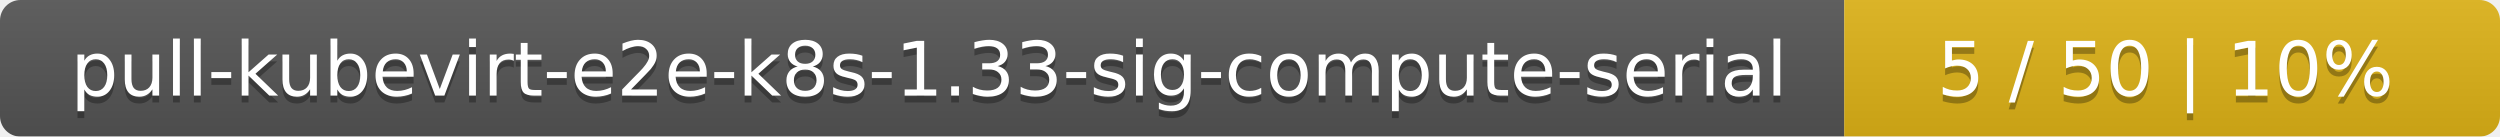
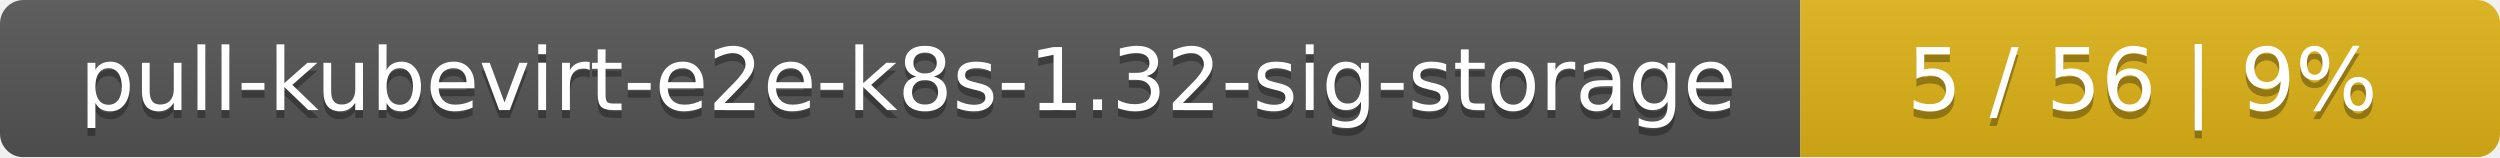
- <svg xmlns="http://www.w3.org/2000/svg" width="366" height="20">
+ <svg xmlns="http://www.w3.org/2000/svg" width="318" height="20">
  <linearGradient id="smooth" x2="0" y2="100%">
    <stop offset="0" stop-color="#bbb" stop-opacity=".1" />
    <stop offset="1" stop-opacity=".1" />
  </linearGradient>
  <mask id="round">
-     <rect width="366" height="20" rx="3" fill="#fff" />
+     <rect width="318" height="20" rx="3" fill="#fff" />
  </mask>
  <g mask="url(#round)">
-     <rect width="270" height="20" fill="#555" />
-     <rect x="270" width="96" height="20" fill="#dfb317" />
-     <rect width="366" height="20" fill="url(#smooth)" />
+     <rect width="229" height="20" fill="#555" />
+     <rect x="229" width="89" height="20" fill="#dfb317" />
+     <rect width="318" height="20" fill="url(#smooth)" />
  </g>
  <g fill="#fff" text-anchor="middle" font-family="DejaVu Sans,Verdana,Geneva,sans-serif" font-size="11">
-     <text x="136" y="15" fill="#010101" fill-opacity=".3">pull-kubevirt-e2e-k8s-1.33-sig-compute-serial</text>
-     <text x="136" y="14">pull-kubevirt-e2e-k8s-1.33-sig-compute-serial</text>
-     <text x="317" y="15" fill="#010101" fill-opacity=".3">5 / 50    |    10%</text>
-     <text x="317" y="14">5 / 50    |    10%</text>
+     <text x="115.5" y="15" fill="#010101" fill-opacity=".3">pull-kubevirt-e2e-k8s-1.32-sig-storage</text>
+     <text x="115.5" y="14">pull-kubevirt-e2e-k8s-1.32-sig-storage</text>
+     <text x="272.5" y="15" fill="#010101" fill-opacity=".3">5 / 56    |    9%</text>
+     <text x="272.5" y="14">5 / 56    |    9%</text>
  </g>
</svg>
